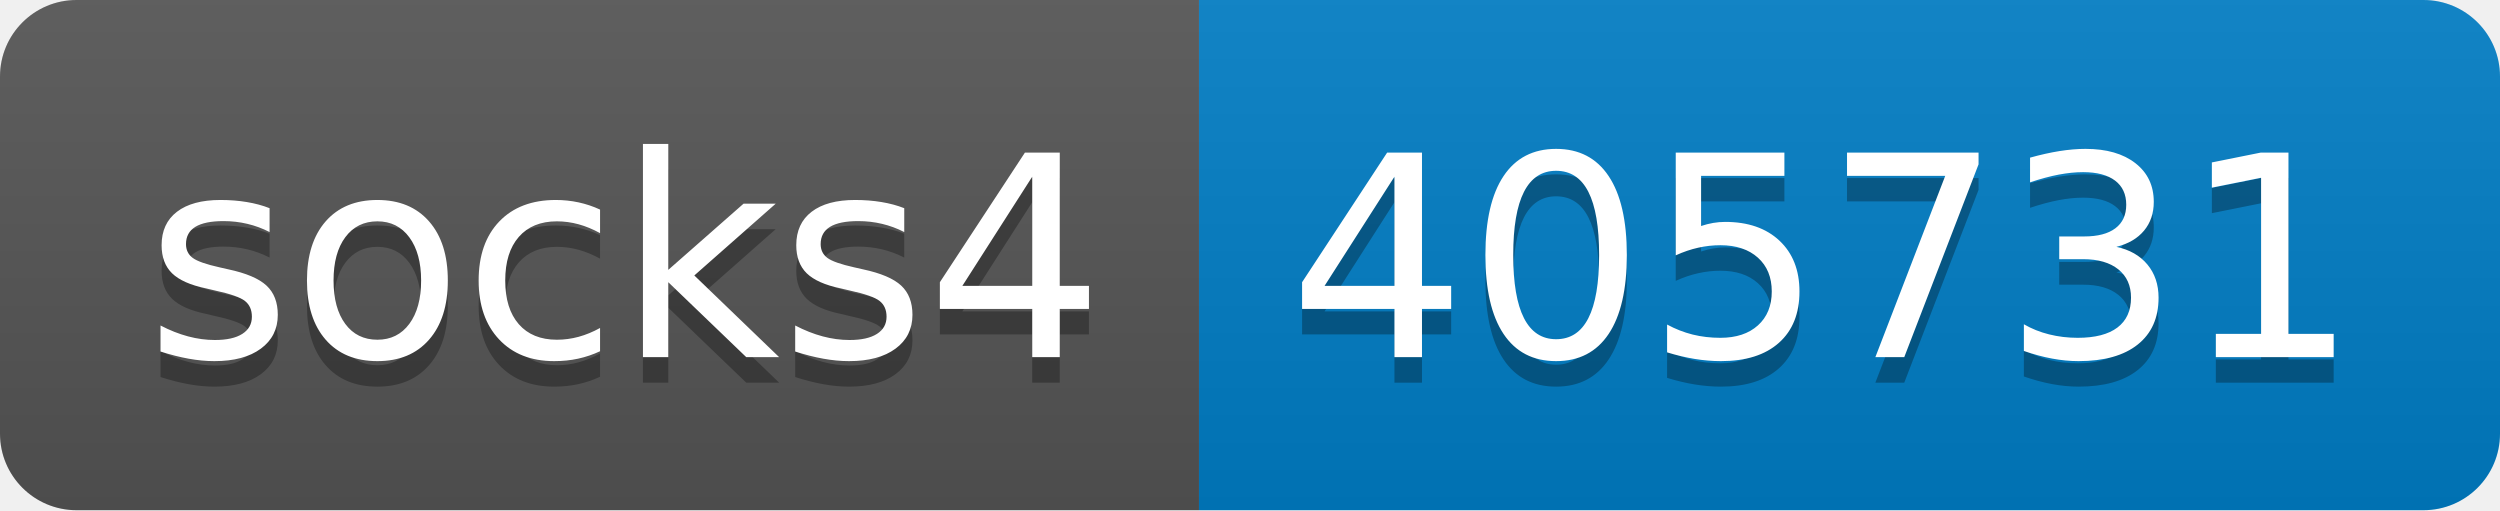
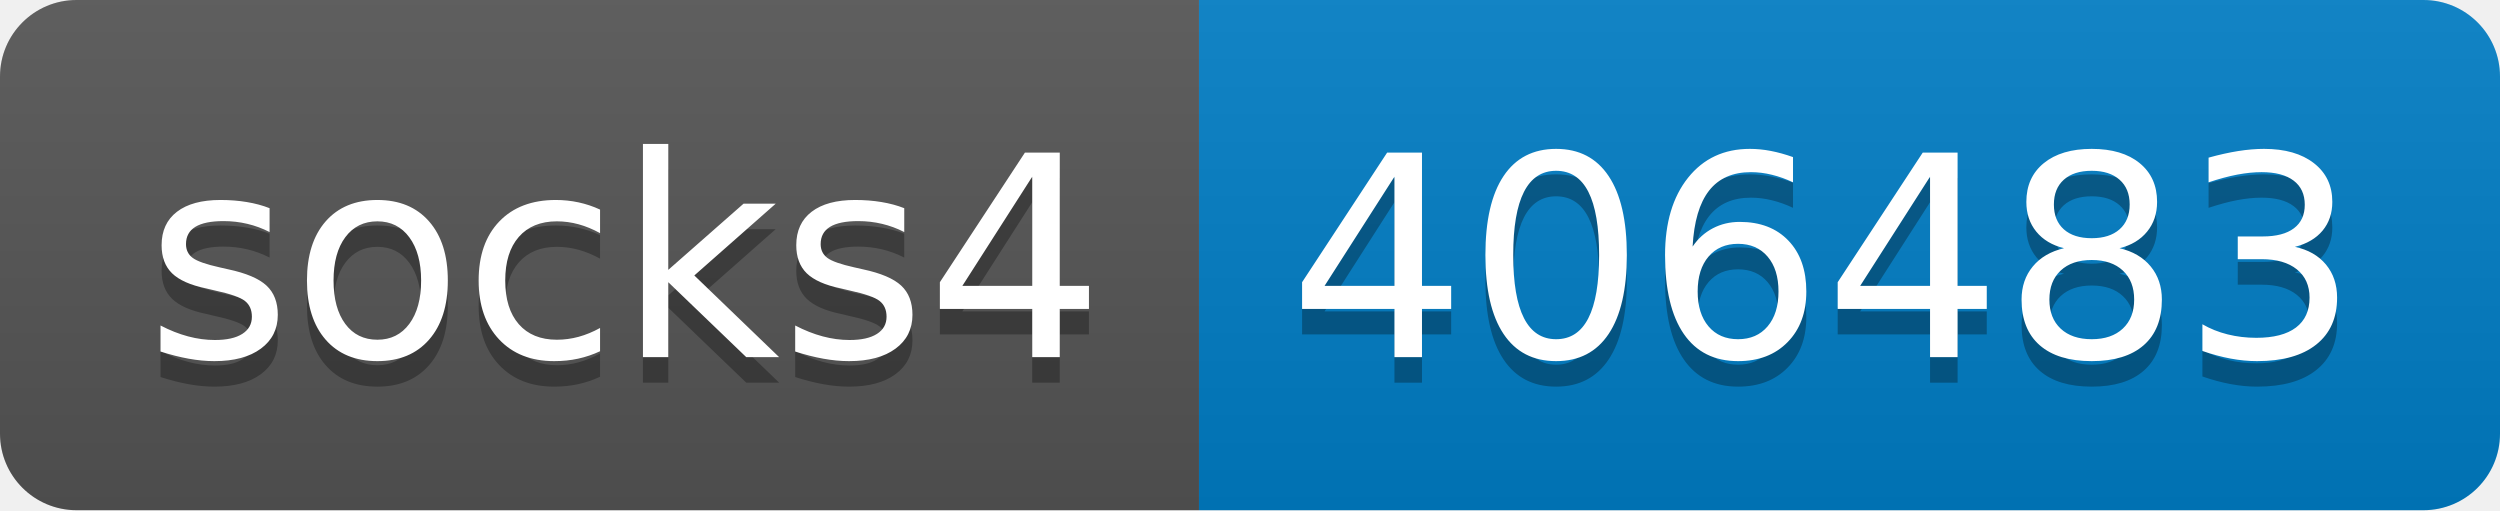
- <svg xmlns="http://www.w3.org/2000/svg" width="98" height="20" role="img" aria-label="socks4: 405731">
+ <svg xmlns="http://www.w3.org/2000/svg" width="98" height="20" role="img" aria-label="socks4: 406483">
  <linearGradient id="s" x2="0" y2="100%">
    <stop offset="0" stop-color="#bbb" stop-opacity=".1" />
    <stop offset="1" stop-opacity=".1" />
  </linearGradient>
  <clipPath id="r">
    <rect width="98" height="20" rx="3" fill="#fff" />
  </clipPath>
  <g clip-path="url(#r)">
    <rect width="47" height="20" fill="#555" />
    <rect x="47" width="51" height="20" fill="#007ec6" />
    <rect width="98" height="20" fill="url(#s)" />
  </g>
  <g fill="#fff" text-anchor="middle" font-family="Verdana,Geneva,DejaVu Sans,sans-serif" text-rendering="geometricPrecision" font-size="110">
    <text aria-hidden="true" x="245" y="150" fill="#010101" fill-opacity=".3" transform="scale(.1)" textLength="370">socks4</text>
    <text x="245" y="140" transform="scale(.1)" fill="#fff" textLength="370">socks4</text>
-     <text aria-hidden="true" x="715" y="150" fill="#010101" fill-opacity=".3" transform="scale(.1)" textLength="410">405731</text>
-     <text x="715" y="140" transform="scale(.1)" fill="#fff" textLength="410">405731</text>
+     <text aria-hidden="true" x="715" y="150" fill="#010101" fill-opacity=".3" transform="scale(.1)" textLength="410">406483</text>
+     <text x="715" y="140" transform="scale(.1)" fill="#fff" textLength="410">406483</text>
  </g>
</svg>
